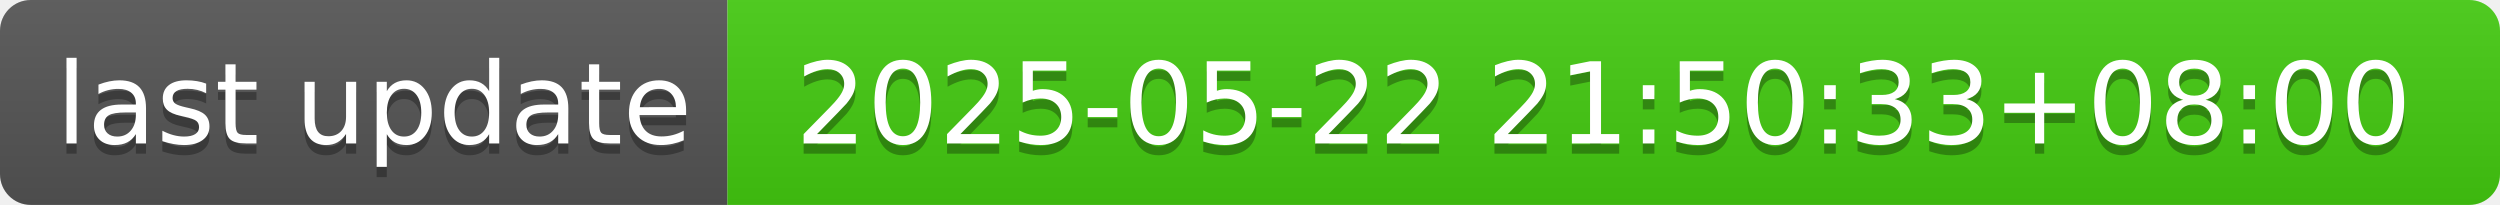
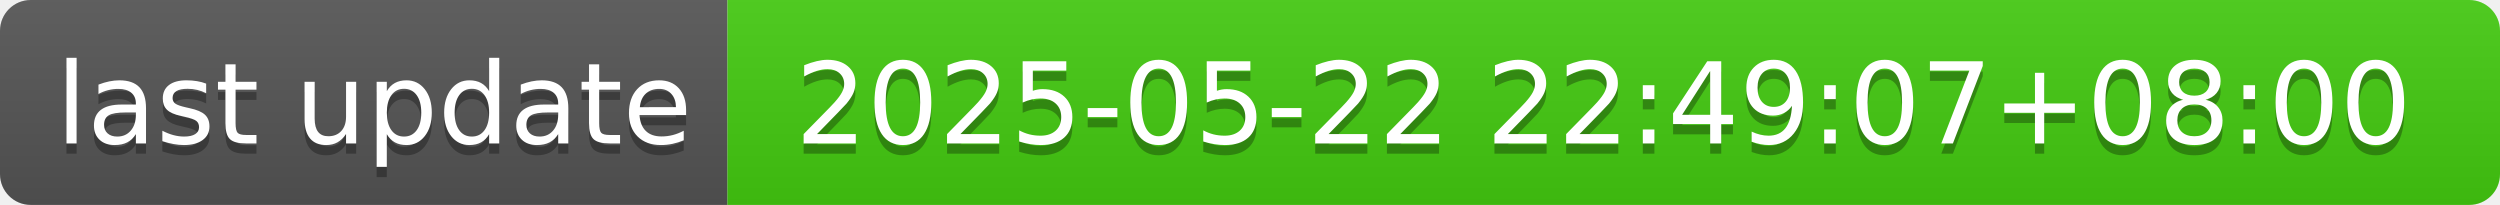
- <svg xmlns="http://www.w3.org/2000/svg" width="244" height="20" role="img" aria-label="last update: 2025-05-22 21:50:33+08:00">
+ <svg xmlns="http://www.w3.org/2000/svg" width="244" height="20" role="img" aria-label="last update: 2025-05-22 22:49:07+08:00">
  <linearGradient id="s" x2="0" y2="100%">
    <stop offset="0" stop-color="#bbb" stop-opacity=".1" />
    <stop offset="1" stop-opacity=".1" />
  </linearGradient>
  <clipPath id="r">
    <rect width="244" height="20" rx="3" fill="#fff" />
  </clipPath>
  <g clip-path="url(#r)">
    <rect width="71" height="20" fill="#555" />
    <rect x="71" width="173" height="20" fill="#4c1" />
    <rect width="244" height="20" fill="url(#s)" />
  </g>
  <g fill="#fff" text-anchor="middle" font-family="Verdana,Geneva,DejaVu Sans,sans-serif" text-rendering="geometricPrecision" font-size="110">
    <text aria-hidden="true" x="365" y="150" fill="#010101" fill-opacity=".3" transform="scale(.1)" textLength="610">last update</text>
    <text x="365" y="140" transform="scale(.1)" fill="#fff" textLength="610">last update</text>
-     <text aria-hidden="true" x="1565" y="150" fill="#010101" fill-opacity=".3" transform="scale(.1)" textLength="1630">2025-05-22 21:50:33+08:00</text>
-     <text x="1565" y="140" transform="scale(.1)" fill="#fff" textLength="1630">2025-05-22 21:50:33+08:00</text>
+     <text aria-hidden="true" x="1565" y="150" fill="#010101" fill-opacity=".3" transform="scale(.1)" textLength="1630">2025-05-22 22:49:07+08:00</text>
+     <text x="1565" y="140" transform="scale(.1)" fill="#fff" textLength="1630">2025-05-22 22:49:07+08:00</text>
  </g>
</svg>
